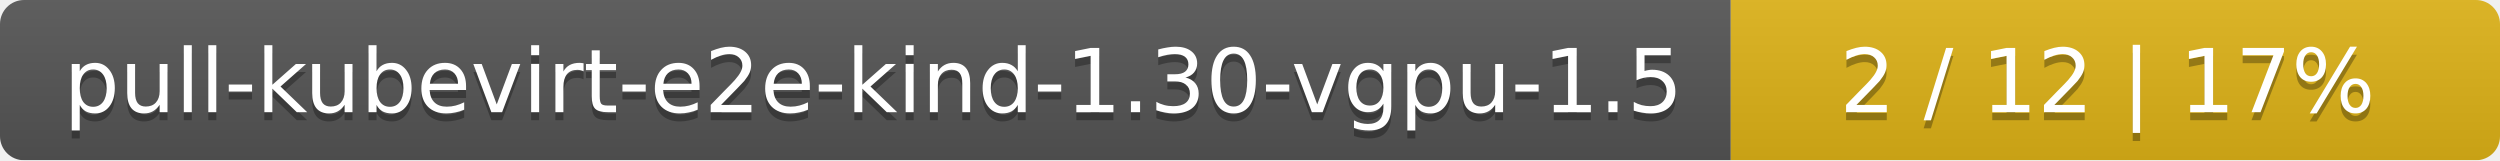
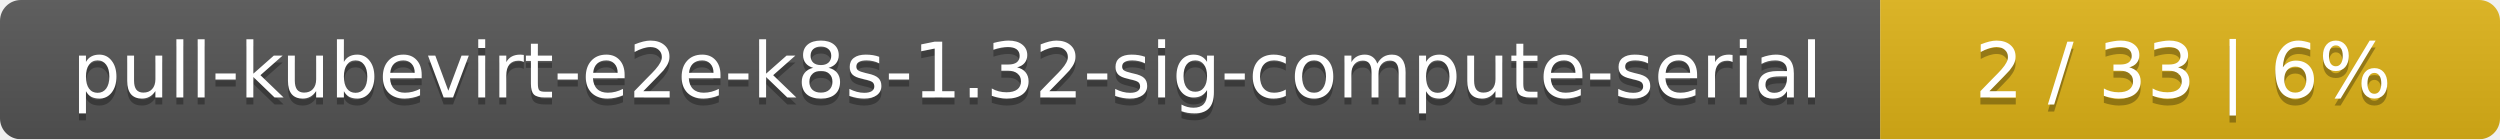
- <svg xmlns="http://www.w3.org/2000/svg" width="312" height="20">
+ <svg xmlns="http://www.w3.org/2000/svg" width="359" height="20">
  <linearGradient id="smooth" x2="0" y2="100%">
    <stop offset="0" stop-color="#bbb" stop-opacity=".1" />
    <stop offset="1" stop-opacity=".1" />
  </linearGradient>
  <mask id="round">
-     <rect width="312" height="20" rx="3" fill="#fff" />
+     <rect width="359" height="20" rx="3" fill="#fff" />
  </mask>
  <g mask="url(#round)">
-     <rect width="216" height="20" fill="#555" />
-     <rect x="216" width="96" height="20" fill="#dfb317" />
-     <rect width="312" height="20" fill="url(#smooth)" />
+     <rect width="270" height="20" fill="#555" />
+     <rect x="270" width="89" height="20" fill="#dfb317" />
+     <rect width="359" height="20" fill="url(#smooth)" />
  </g>
  <g fill="#fff" text-anchor="middle" font-family="DejaVu Sans,Verdana,Geneva,sans-serif" font-size="11">
-     <text x="109" y="15" fill="#010101" fill-opacity=".3">pull-kubevirt-e2e-kind-1.30-vgpu-1.5</text>
-     <text x="109" y="14">pull-kubevirt-e2e-kind-1.30-vgpu-1.5</text>
-     <text x="263" y="15" fill="#010101" fill-opacity=".3">2 / 12    |    17%</text>
-     <text x="263" y="14">2 / 12    |    17%</text>
+     <text x="136" y="15" fill="#010101" fill-opacity=".3">pull-kubevirt-e2e-k8s-1.32-sig-compute-serial</text>
+     <text x="136" y="14">pull-kubevirt-e2e-k8s-1.32-sig-compute-serial</text>
+     <text x="313.5" y="15" fill="#010101" fill-opacity=".3">2 / 33    |    6%</text>
+     <text x="313.5" y="14">2 / 33    |    6%</text>
  </g>
</svg>
